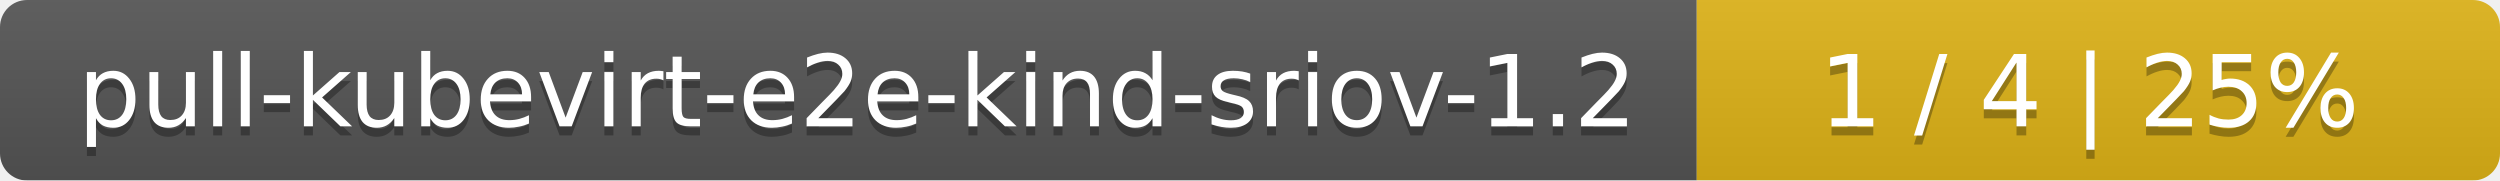
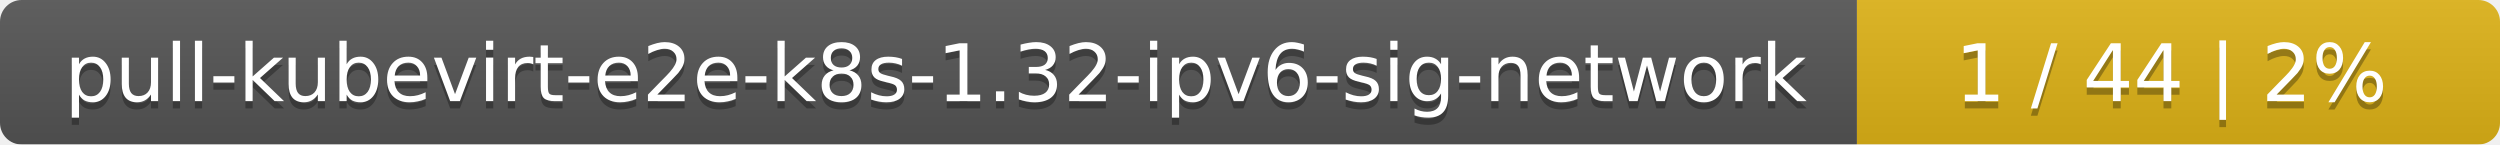
- <svg xmlns="http://www.w3.org/2000/svg" width="277" height="20">
+ <svg xmlns="http://www.w3.org/2000/svg" width="346" height="20">
  <linearGradient id="smooth" x2="0" y2="100%">
    <stop offset="0" stop-color="#bbb" stop-opacity=".1" />
    <stop offset="1" stop-opacity=".1" />
  </linearGradient>
  <mask id="round">
-     <rect width="277" height="20" rx="3" fill="#fff" />
+     <rect width="346" height="20" rx="3" fill="#fff" />
  </mask>
  <g mask="url(#round)">
-     <rect width="188" height="20" fill="#555" />
-     <rect x="188" width="89" height="20" fill="#dfb317" />
-     <rect width="277" height="20" fill="url(#smooth)" />
+     <rect width="257" height="20" fill="#555" />
+     <rect x="257" width="89" height="20" fill="#dfb317" />
+     <rect width="346" height="20" fill="url(#smooth)" />
  </g>
  <g fill="#fff" text-anchor="middle" font-family="DejaVu Sans,Verdana,Geneva,sans-serif" font-size="11">
-     <text x="95" y="15" fill="#010101" fill-opacity=".3">pull-kubevirt-e2e-kind-sriov-1.2</text>
-     <text x="95" y="14">pull-kubevirt-e2e-kind-sriov-1.2</text>
-     <text x="231.5" y="15" fill="#010101" fill-opacity=".3">1 / 4    |    25%</text>
-     <text x="231.5" y="14">1 / 4    |    25%</text>
+     <text x="129.5" y="15" fill="#010101" fill-opacity=".3">pull-kubevirt-e2e-k8s-1.32-ipv6-sig-network</text>
+     <text x="129.5" y="14">pull-kubevirt-e2e-k8s-1.32-ipv6-sig-network</text>
+     <text x="300.5" y="15" fill="#010101" fill-opacity=".3">1 / 44    |    2%</text>
+     <text x="300.5" y="14">1 / 44    |    2%</text>
  </g>
</svg>
